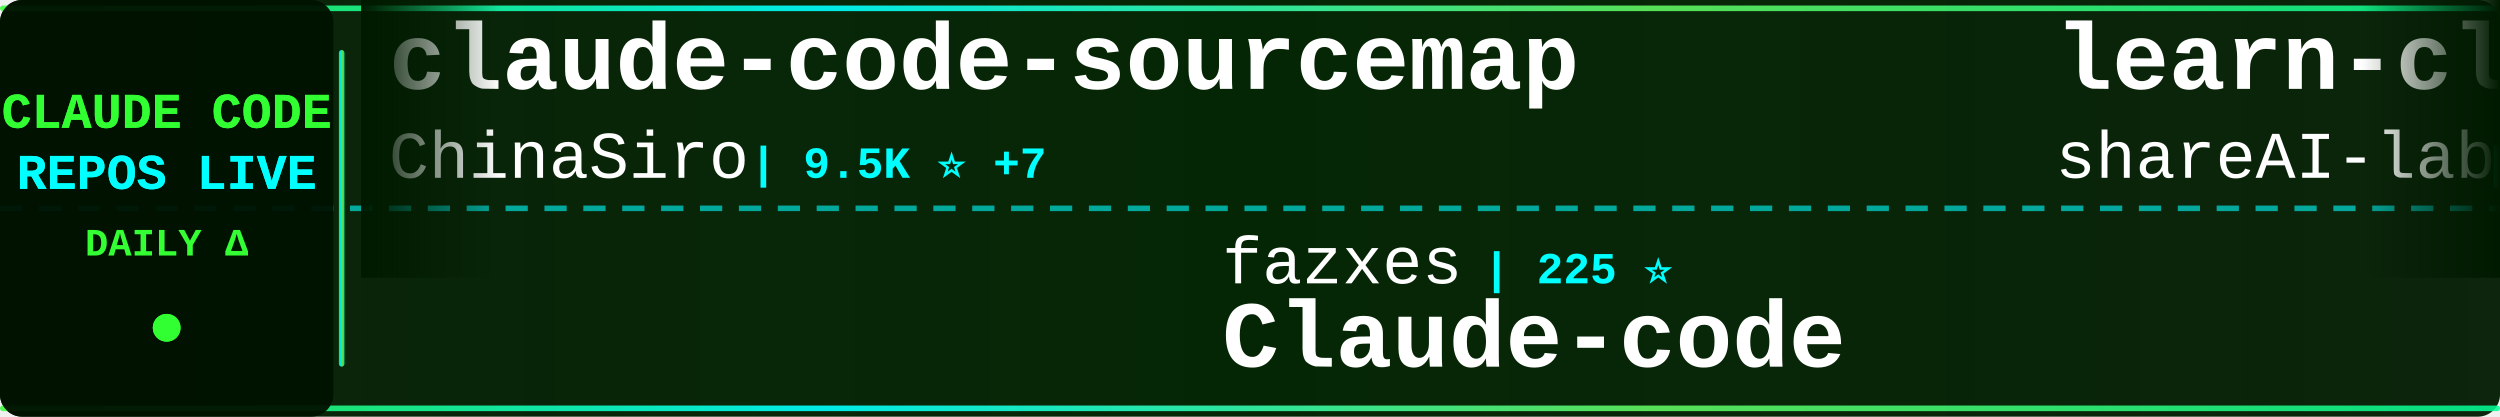
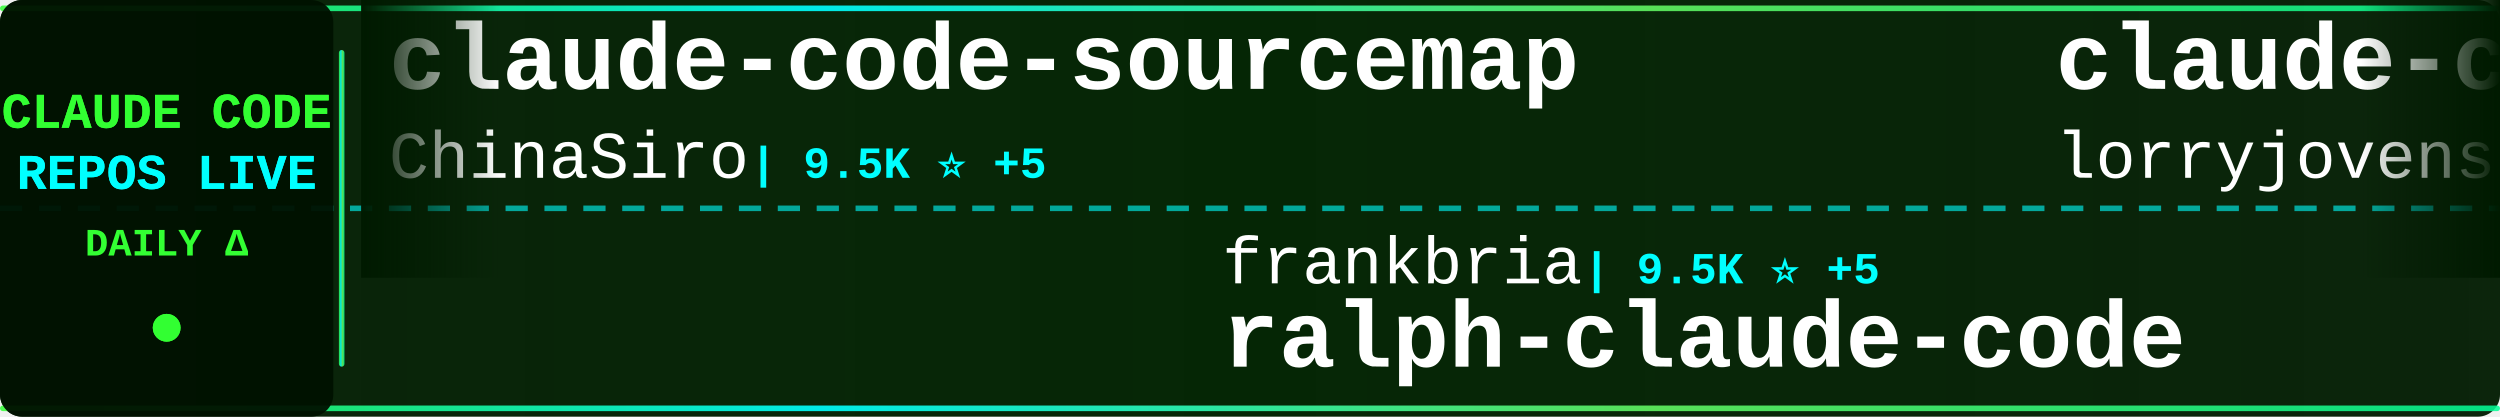
<svg xmlns="http://www.w3.org/2000/svg" width="900" height="150">
  <defs>
    <linearGradient id="tickerBg" x1="0%" y1="0%" x2="100%" y2="0%">
      <stop offset="0%" style="stop-color:#001a00;stop-opacity:0.95" />
      <stop offset="50%" style="stop-color:#002200;stop-opacity:0.98" />
      <stop offset="100%" style="stop-color:#001a00;stop-opacity:0.95" />
    </linearGradient>
    <linearGradient id="borderGrad" x1="0%" y1="0%" x2="100%" y2="0%">
      <stop offset="0%" style="stop-color:#33ff33;stop-opacity:0.85">
        <animate attributeName="stop-opacity" values="0.85;1;0.85" dur="2s" repeatCount="indefinite" />
      </stop>
      <stop offset="33%" style="stop-color:#00ffff;stop-opacity:0.9">
        <animate attributeName="stop-opacity" values="0.9;1;0.9" dur="2.2s" repeatCount="indefinite" />
      </stop>
      <stop offset="66%" style="stop-color:#66ff66;stop-opacity:0.85">
        <animate attributeName="stop-opacity" values="0.85;1;0.85" dur="1.8s" repeatCount="indefinite" />
      </stop>
      <stop offset="100%" style="stop-color:#00ff99;stop-opacity:0.85">
        <animate attributeName="stop-opacity" values="0.85;1;0.85" dur="2s" repeatCount="indefinite" />
      </stop>
    </linearGradient>
    <filter id="textGlow">
      <feGaussianBlur stdDeviation="0.1" result="coloredBlur" />
      <feMerge>
        <feMergeNode in="coloredBlur" />
        <feMergeNode in="SourceGraphic" />
      </feMerge>
    </filter>
    <filter id="metricGlow">
      <feGaussianBlur stdDeviation="0.2" result="coloredBlur" />
      <feMerge>
        <feMergeNode in="coloredBlur" />
        <feMergeNode in="SourceGraphic" />
      </feMerge>
    </filter>
    <linearGradient id="leftFade" x1="0%" y1="0%" x2="100%" y2="0%">
      <stop offset="0%" style="stop-color:#001a00;stop-opacity:1" />
      <stop offset="100%" style="stop-color:#001a00;stop-opacity:0" />
    </linearGradient>
    <linearGradient id="rightFade" x1="0%" y1="0%" x2="100%" y2="0%">
      <stop offset="0%" style="stop-color:#001a00;stop-opacity:0" />
      <stop offset="100%" style="stop-color:#001a00;stop-opacity:1" />
    </linearGradient>
  </defs>
  <rect width="900" height="150" fill="url(#tickerBg)" rx="8" />
  <rect x="0" y="2" width="900" height="2" fill="url(#borderGrad)" rx="1" />
  <rect x="0" y="146" width="900" height="2" fill="url(#borderGrad)" rx="1" />
  <line x1="0" y1="75" x2="900" y2="75" stroke="#00ffff" stroke-width="2" stroke-dasharray="8 6" opacity="0.6" />
  <rect x="0" y="0" width="120" height="150" fill="#001100" opacity="0.95" rx="8" />
  <text x="60" y="46" font-family="'Courier New', monospace" font-size="18" font-weight="bold" fill="#33ff33" text-anchor="middle" filter="url(#textGlow)">
    CLAUDE CODE
  </text>
  <text x="60" y="68" font-family="'Courier New', monospace" font-size="18" font-weight="bold" fill="#00ffff" text-anchor="middle" filter="url(#textGlow)">
    REPOS LIVE
  </text>
  <text x="60" y="92" font-family="'Courier New', monospace" font-size="14" font-weight="bold" fill="#33ff33" text-anchor="middle">
    DAILY Δ
  </text>
  <circle cx="60" cy="118" r="5" fill="#33ff33" filter="url(#metricGlow)">
    <animate attributeName="r" values="4;6;4" dur="1.5s" repeatCount="indefinite" />
    <animate attributeName="opacity" values="0.6;1;0.6" dur="1.5s" repeatCount="indefinite" />
  </circle>
  <rect x="122" y="18" width="2" height="114" fill="url(#borderGrad)" rx="1" />
  <clipPath id="tickerClip">
    <rect x="130" y="0" width="770" height="150" />
  </clipPath>
  <g clip-path="url(#tickerClip)">
    <g id="tickerItems">
      <animateTransform attributeName="transform" attributeType="XML" type="translate" from="0 0" to="-3000 0" dur="54s" repeatCount="indefinite" />
      <g transform="translate(0, 0)">
        <text x="140" y="32" font-family="'Courier New', monospace" font-size="34" font-weight="bold" fill="#ffffff">claude-code-sourcemap</text>
        <text x="140" y="64" font-family="'Courier New', monospace" font-size="24" font-weight="normal" fill="#ffffff" opacity="1.0">ChinaSiro</text>
-         <text x="270" y="64" font-family="'Courier New', monospace" font-size="16" font-weight="bold" fill="#00ffff"> | 9.5K ⭐ +7</text>
+         <text x="270" y="64" font-family="'Courier New', monospace" font-size="16" font-weight="bold" fill="#00ffff"> | 9.5K ⭐ +5</text>
      </g>
      <g transform="translate(300, 0)">
-         <text x="140" y="102" font-family="'Courier New', monospace" font-size="24" font-weight="normal" fill="#ffffff" opacity="1.0">fazxes</text>
-         <text x="234" y="102" font-family="'Courier New', monospace" font-size="16" font-weight="bold" fill="#00ffff"> | 225 ⭐</text>
-         <text x="140" y="132" font-family="'Courier New', monospace" font-size="34" font-weight="bold" fill="#ffffff">Claude-code</text>
+         <text x="140" y="102" font-family="'Courier New', monospace" font-size="24" font-weight="normal" fill="#ffffff" opacity="1.0">frankbria</text>
+         <text x="270" y="102" font-family="'Courier New', monospace" font-size="16" font-weight="bold" fill="#00ffff"> | 9.5K ⭐ +5</text>
+         <text x="140" y="132" font-family="'Courier New', monospace" font-size="34" font-weight="bold" fill="#ffffff">ralph-claude-code</text>
      </g>
      <g transform="translate(600, 0)">
-         <text x="140" y="32" font-family="'Courier New', monospace" font-size="34" font-weight="bold" fill="#ffffff">learn-claude-code</text>
-         <text x="140" y="64" font-family="'Courier New', monospace" font-size="24" font-weight="normal" fill="#ffffff" opacity="1.0">shareAI-lab</text>
-         <text x="294" y="64" font-family="'Courier New', monospace" font-size="16" font-weight="bold" fill="#00ffff"> | 71.0K ⭐ +123</text>
+         <text x="140" y="32" font-family="'Courier New', monospace" font-size="34" font-weight="bold" fill="#ffffff">claude-code-rust</text>
+         <text x="140" y="64" font-family="'Courier New', monospace" font-size="24" font-weight="normal" fill="#ffffff" opacity="1.0">lorryjovens-hub</text>
+         <text x="342" y="64" font-family="'Courier New', monospace" font-size="16" font-weight="bold" fill="#00ffff"> | 1.7K ⭐ +2</text>
      </g>
      <g transform="translate(900, 0)">
-         <text x="140" y="102" font-family="'Courier New', monospace" font-size="24" font-weight="normal" fill="#ffffff" opacity="1.0">disler</text>
-         <text x="234" y="102" font-family="'Courier New', monospace" font-size="16" font-weight="bold" fill="#00ffff"> | 1.5K ⭐ +7</text>
-         <text x="140" y="132" font-family="'Courier New', monospace" font-size="34" font-weight="bold" fill="#ffffff">pi-vs-claude-code</text>
+         <text x="140" y="102" font-family="'Courier New', monospace" font-size="24" font-weight="normal" fill="#ffffff" opacity="1.0">pengchengneo</text>
+         <text x="306" y="102" font-family="'Courier New', monospace" font-size="16" font-weight="bold" fill="#00ffff"> | 1.7K ⭐ +5</text>
+         <text x="140" y="132" font-family="'Courier New', monospace" font-size="34" font-weight="bold" fill="#ffffff">Claude-Code</text>
      </g>
      <g transform="translate(1200, 0)">
-         <text x="140" y="32" font-family="'Courier New', monospace" font-size="34" font-weight="bold" fill="#ffffff">how-claude-code-works</text>
-         <text x="140" y="64" font-family="'Courier New', monospace" font-size="24" font-weight="normal" fill="#ffffff" opacity="1.0">Windy3f3f3f3f</text>
-         <text x="318" y="64" font-family="'Courier New', monospace" font-size="16" font-weight="bold" fill="#00ffff"> | 3.2K ⭐ +8</text>
+         <text x="140" y="32" font-family="'Courier New', monospace" font-size="34" font-weight="bold" fill="#ffffff">andrej-karpathy-skills</text>
+         <text x="140" y="64" font-family="'Courier New', monospace" font-size="24" font-weight="normal" fill="#ffffff" opacity="1.0">multica-ai</text>
+         <text x="282" y="64" font-family="'Courier New', monospace" font-size="16" font-weight="bold" fill="#00ffff"> | 192.5K ⭐ +713</text>
      </g>
      <g transform="translate(1500, 0)">
-         <text x="140" y="102" font-family="'Courier New', monospace" font-size="24" font-weight="normal" fill="#ffffff" opacity="1.0">alejandrobalderas</text>
-         <text x="366" y="102" font-family="'Courier New', monospace" font-size="16" font-weight="bold" fill="#00ffff"> | 2.7K ⭐ +9</text>
-         <text x="140" y="132" font-family="'Courier New', monospace" font-size="34" font-weight="bold" fill="#ffffff">claude-code-from-source</text>
+         <text x="140" y="102" font-family="'Courier New', monospace" font-size="24" font-weight="normal" fill="#ffffff" opacity="1.0">davila7</text>
+         <text x="246" y="102" font-family="'Courier New', monospace" font-size="16" font-weight="bold" fill="#00ffff"> | 29.5K ⭐ +83</text>
+         <text x="140" y="132" font-family="'Courier New', monospace" font-size="34" font-weight="bold" fill="#ffffff">claude-code-templates</text>
      </g>
      <g transform="translate(1800, 0)">
-         <text x="140" y="32" font-family="'Courier New', monospace" font-size="34" font-weight="bold" fill="#ffffff">claude-code-local</text>
-         <text x="140" y="64" font-family="'Courier New', monospace" font-size="24" font-weight="normal" fill="#ffffff" opacity="1.0">nicedreamzapp</text>
-         <text x="318" y="64" font-family="'Courier New', monospace" font-size="16" font-weight="bold" fill="#00ffff"> | 2.9K ⭐ +2</text>
+         <text x="140" y="32" font-family="'Courier New', monospace" font-size="34" font-weight="bold" fill="#ffffff">claude_codex_bridge</text>
+         <text x="140" y="64" font-family="'Courier New', monospace" font-size="24" font-weight="normal" fill="#ffffff" opacity="1.0">SeemSeam</text>
+         <text x="258" y="64" font-family="'Courier New', monospace" font-size="16" font-weight="bold" fill="#00ffff"> | 3.3K ⭐ +1</text>
      </g>
      <g transform="translate(2100, 0)">
-         <text x="140" y="102" font-family="'Courier New', monospace" font-size="24" font-weight="normal" fill="#ffffff" opacity="1.0">affaan-m</text>
-         <text x="258" y="102" font-family="'Courier New', monospace" font-size="16" font-weight="bold" fill="#00ffff"> | 229.8K ⭐ +513</text>
-         <text x="140" y="132" font-family="'Courier New', monospace" font-size="34" font-weight="bold" fill="#ffffff">ECC</text>
+         <text x="140" y="102" font-family="'Courier New', monospace" font-size="24" font-weight="normal" fill="#ffffff" opacity="1.0">Alishahryar1</text>
+         <text x="306" y="102" font-family="'Courier New', monospace" font-size="16" font-weight="bold" fill="#00ffff"> | 40.2K ⭐ +153</text>
+         <text x="140" y="132" font-family="'Courier New', monospace" font-size="34" font-weight="bold" fill="#ffffff">free-claude-code</text>
      </g>
      <g transform="translate(2400, 0)">
-         <text x="140" y="32" font-family="'Courier New', monospace" font-size="34" font-weight="bold" fill="#ffffff">claude-code-my-workflow</text>
-         <text x="140" y="64" font-family="'Courier New', monospace" font-size="24" font-weight="normal" fill="#ffffff" opacity="1.0">pedrohcgs</text>
-         <text x="270" y="64" font-family="'Courier New', monospace" font-size="16" font-weight="bold" fill="#00ffff"> | 1.4K ⭐ +3</text>
+         <text x="140" y="32" font-family="'Courier New', monospace" font-size="34" font-weight="bold" fill="#ffffff">Dive-into-Claude-Code</text>
+         <text x="140" y="64" font-family="'Courier New', monospace" font-size="24" font-weight="normal" fill="#ffffff" opacity="1.0">VILA-Lab</text>
+         <text x="258" y="64" font-family="'Courier New', monospace" font-size="16" font-weight="bold" fill="#00ffff"> | 1.9K ⭐ +10</text>
      </g>
      <g transform="translate(2700, 0)">
-         <text x="140" y="102" font-family="'Courier New', monospace" font-size="24" font-weight="normal" fill="#ffffff" opacity="1.0">Maciek-roboblog</text>
-         <text x="342" y="102" font-family="'Courier New', monospace" font-size="16" font-weight="bold" fill="#00ffff"> | 8.4K ⭐ +5</text>
-         <text x="140" y="132" font-family="'Courier New', monospace" font-size="34" font-weight="bold" fill="#ffffff">Claude-Code-Usage-Monito...</text>
+         <text x="140" y="102" font-family="'Courier New', monospace" font-size="24" font-weight="normal" fill="#ffffff" opacity="1.0">andrew-kramer-inno</text>
+         <text x="378" y="102" font-family="'Courier New', monospace" font-size="16" font-weight="bold" fill="#00ffff"> | 595 ⭐</text>
+         <text x="140" y="132" font-family="'Courier New', monospace" font-size="34" font-weight="bold" fill="#ffffff">claude-code-source-build</text>
      </g>
      <g transform="translate(3000, 0)">
        <text x="140" y="32" font-family="'Courier New', monospace" font-size="34" font-weight="bold" fill="#ffffff">claude-code-sourcemap</text>
        <text x="140" y="64" font-family="'Courier New', monospace" font-size="24" font-weight="normal" fill="#ffffff" opacity="1.0">ChinaSiro</text>
-         <text x="270" y="64" font-family="'Courier New', monospace" font-size="16" font-weight="bold" fill="#00ffff"> | 9.5K ⭐ +7</text>
+         <text x="270" y="64" font-family="'Courier New', monospace" font-size="16" font-weight="bold" fill="#00ffff"> | 9.5K ⭐ +5</text>
      </g>
      <g transform="translate(3300, 0)">
-         <text x="140" y="102" font-family="'Courier New', monospace" font-size="24" font-weight="normal" fill="#ffffff" opacity="1.0">fazxes</text>
-         <text x="234" y="102" font-family="'Courier New', monospace" font-size="16" font-weight="bold" fill="#00ffff"> | 225 ⭐</text>
-         <text x="140" y="132" font-family="'Courier New', monospace" font-size="34" font-weight="bold" fill="#ffffff">Claude-code</text>
+         <text x="140" y="102" font-family="'Courier New', monospace" font-size="24" font-weight="normal" fill="#ffffff" opacity="1.0">frankbria</text>
+         <text x="270" y="102" font-family="'Courier New', monospace" font-size="16" font-weight="bold" fill="#00ffff"> | 9.5K ⭐ +5</text>
+         <text x="140" y="132" font-family="'Courier New', monospace" font-size="34" font-weight="bold" fill="#ffffff">ralph-claude-code</text>
      </g>
      <g transform="translate(3600, 0)">
-         <text x="140" y="32" font-family="'Courier New', monospace" font-size="34" font-weight="bold" fill="#ffffff">learn-claude-code</text>
-         <text x="140" y="64" font-family="'Courier New', monospace" font-size="24" font-weight="normal" fill="#ffffff" opacity="1.0">shareAI-lab</text>
-         <text x="294" y="64" font-family="'Courier New', monospace" font-size="16" font-weight="bold" fill="#00ffff"> | 71.0K ⭐ +123</text>
+         <text x="140" y="32" font-family="'Courier New', monospace" font-size="34" font-weight="bold" fill="#ffffff">claude-code-rust</text>
+         <text x="140" y="64" font-family="'Courier New', monospace" font-size="24" font-weight="normal" fill="#ffffff" opacity="1.0">lorryjovens-hub</text>
+         <text x="342" y="64" font-family="'Courier New', monospace" font-size="16" font-weight="bold" fill="#00ffff"> | 1.7K ⭐ +2</text>
      </g>
      <g transform="translate(3900, 0)">
-         <text x="140" y="102" font-family="'Courier New', monospace" font-size="24" font-weight="normal" fill="#ffffff" opacity="1.0">disler</text>
-         <text x="234" y="102" font-family="'Courier New', monospace" font-size="16" font-weight="bold" fill="#00ffff"> | 1.5K ⭐ +7</text>
-         <text x="140" y="132" font-family="'Courier New', monospace" font-size="34" font-weight="bold" fill="#ffffff">pi-vs-claude-code</text>
+         <text x="140" y="102" font-family="'Courier New', monospace" font-size="24" font-weight="normal" fill="#ffffff" opacity="1.0">pengchengneo</text>
+         <text x="306" y="102" font-family="'Courier New', monospace" font-size="16" font-weight="bold" fill="#00ffff"> | 1.7K ⭐ +5</text>
+         <text x="140" y="132" font-family="'Courier New', monospace" font-size="34" font-weight="bold" fill="#ffffff">Claude-Code</text>
      </g>
    </g>
  </g>
  <rect x="130" y="0" width="50" height="100" fill="url(#leftFade)" />
  <rect x="850" y="0" width="50" height="100" fill="url(#rightFade)" />
</svg>
